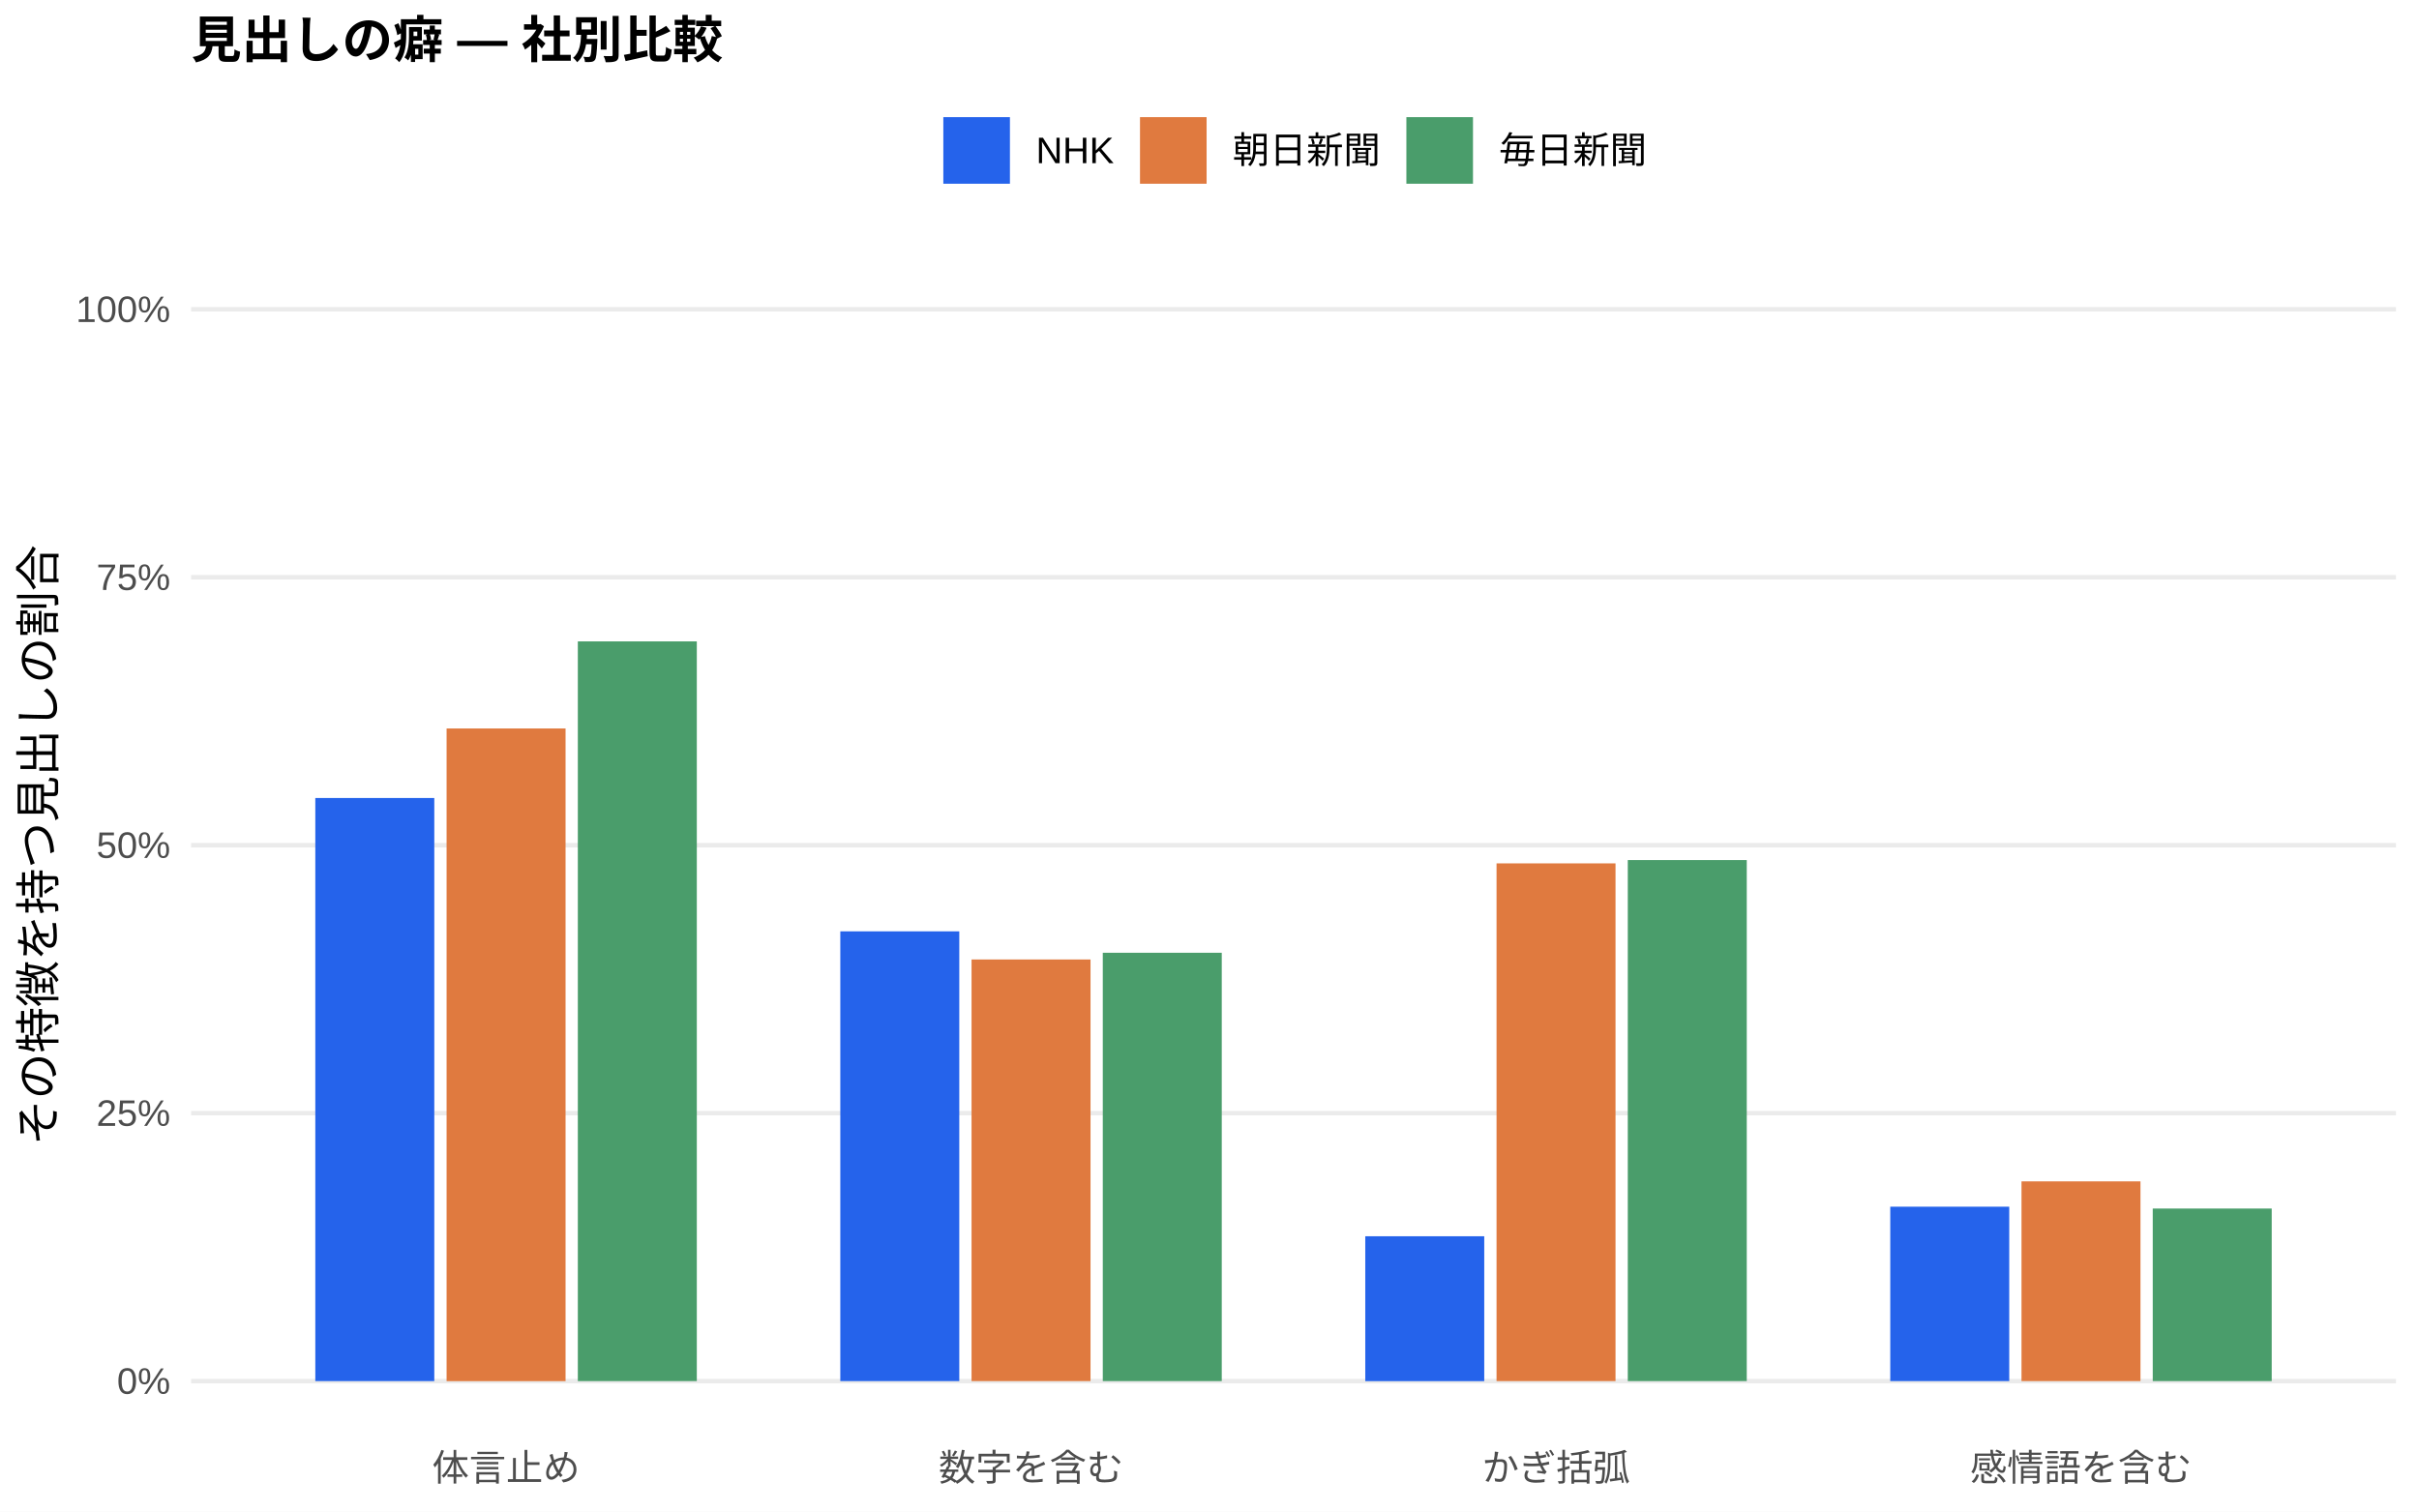
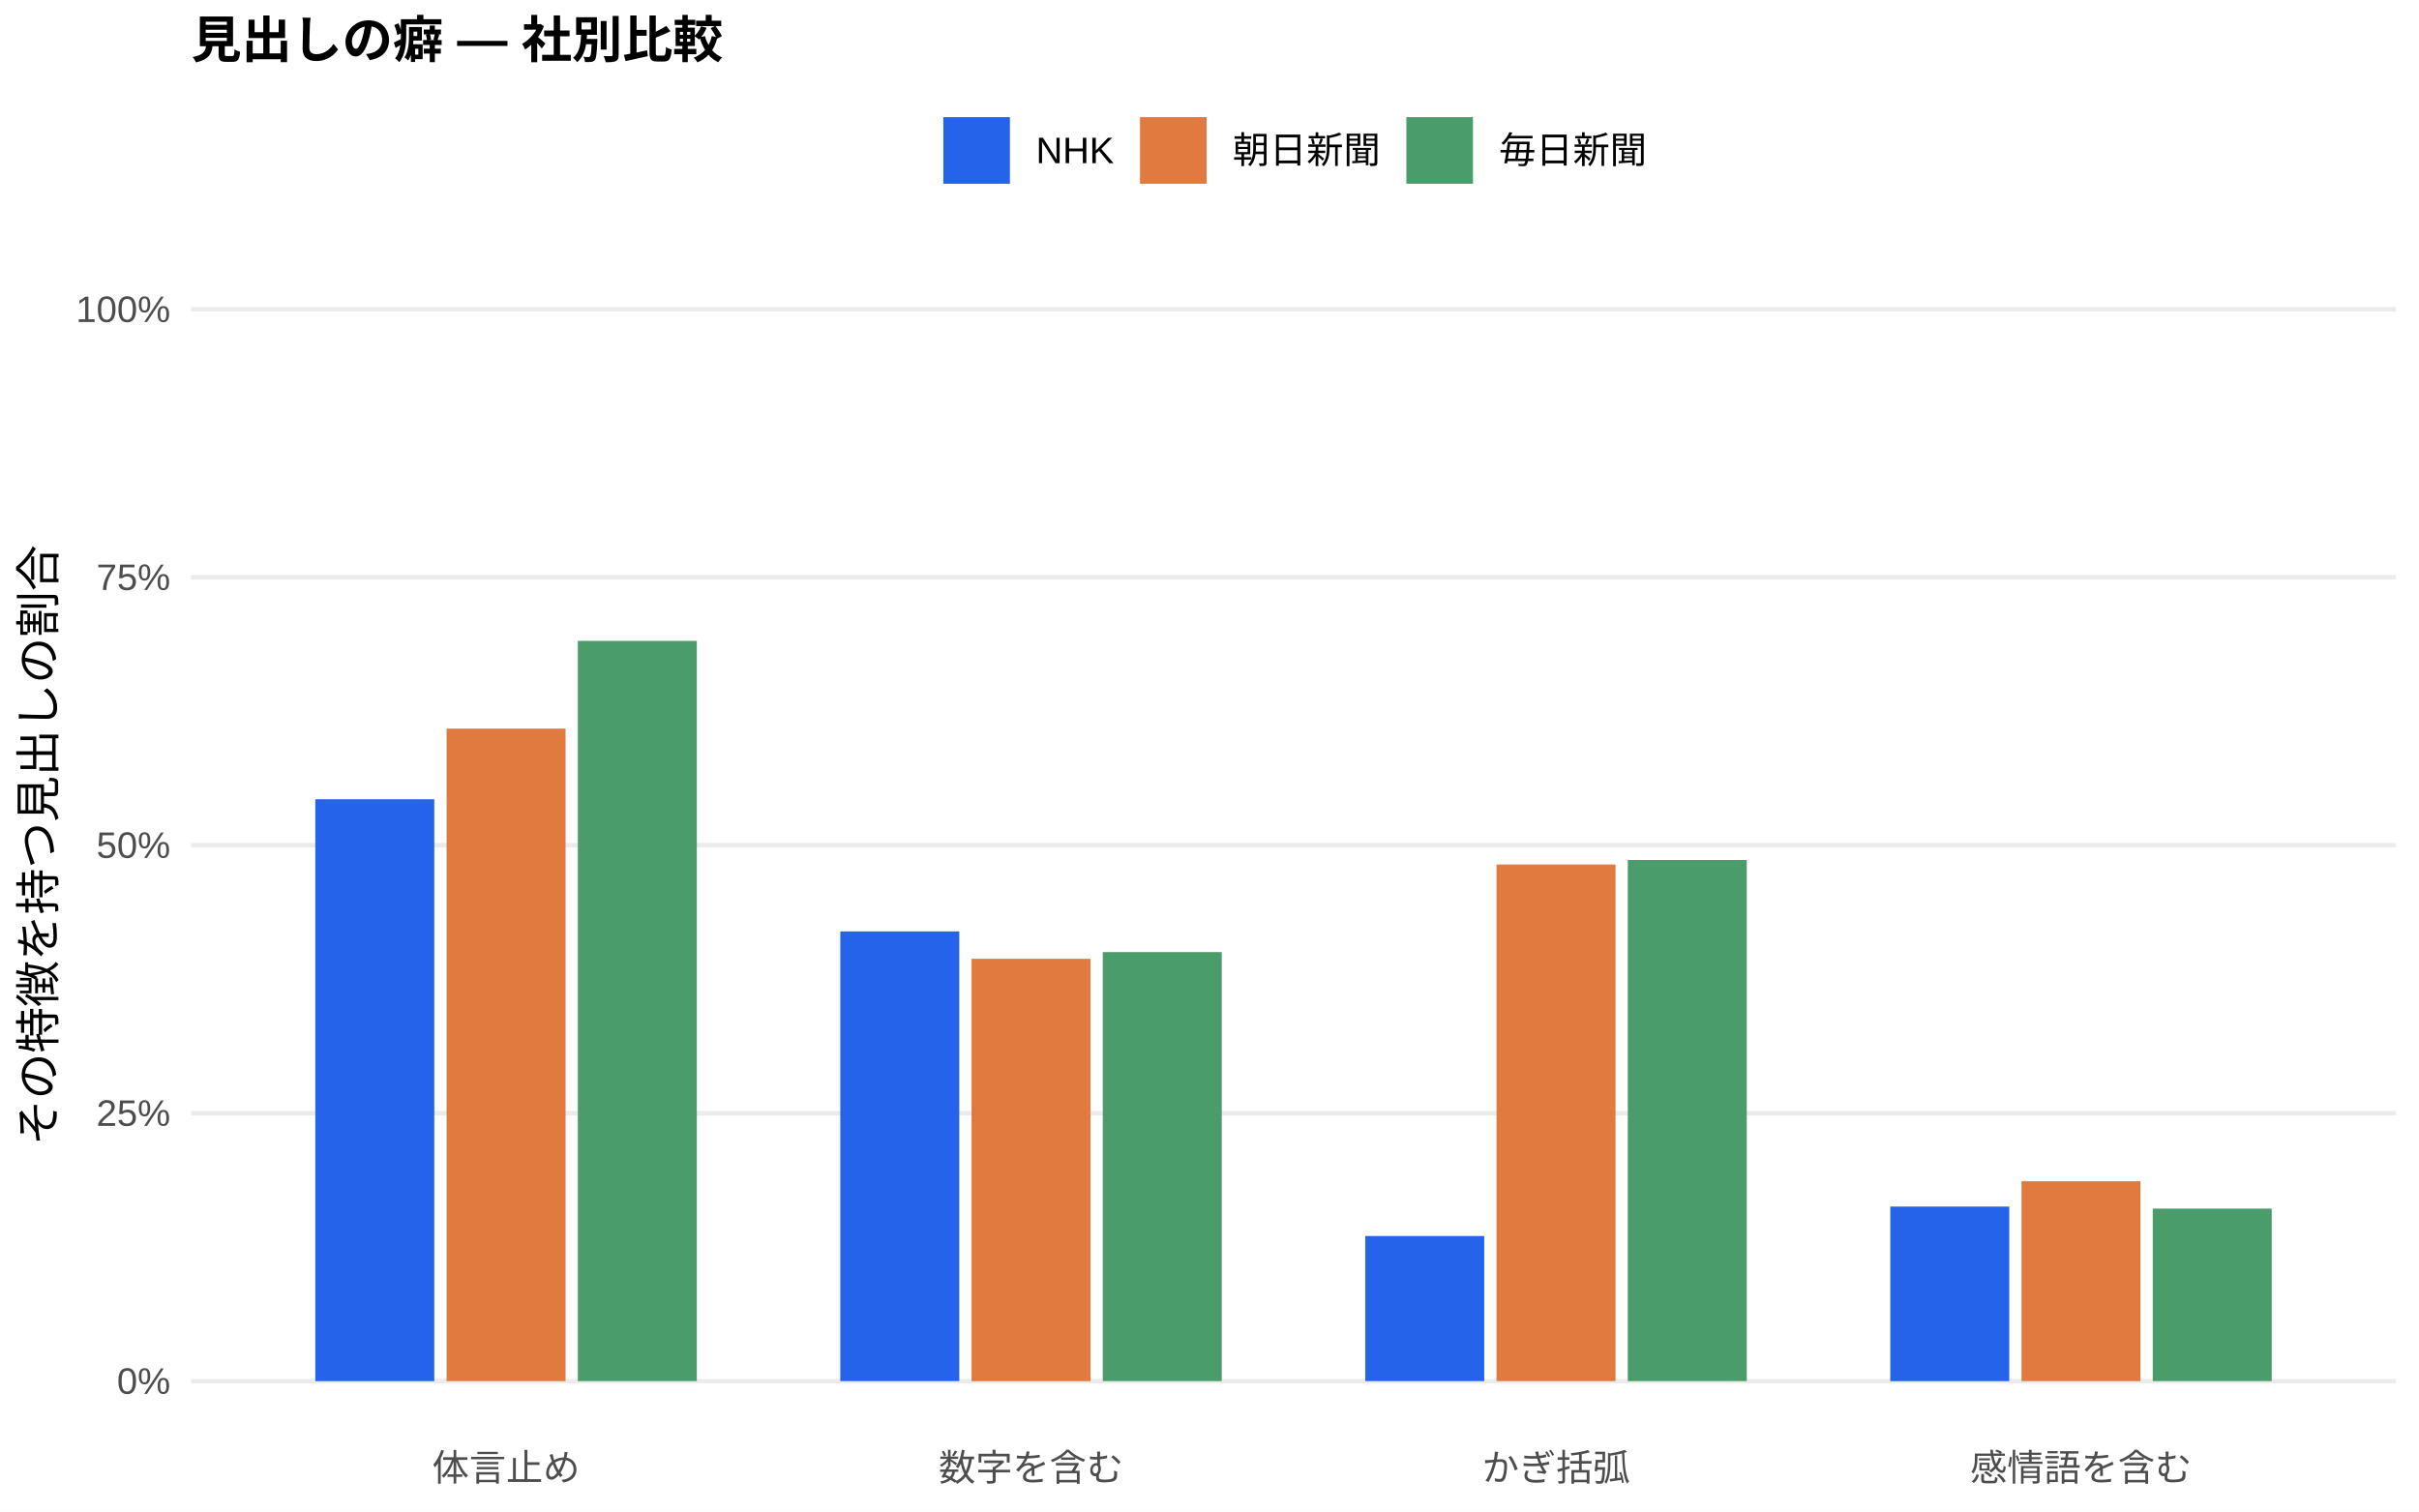
<svg xmlns="http://www.w3.org/2000/svg" width="576.00pt" height="360.00pt" viewBox="0 0 576.00 360.00">
  <g class="svglite">
    <defs>
      <style type="text/css">
    .svglite line, .svglite polyline, .svglite polygon, .svglite path, .svglite rect, .svglite circle {
      fill: none;
      stroke: #000000;
      stroke-linecap: round;
      stroke-linejoin: round;
      stroke-miterlimit: 10.00;
    }
    .svglite text {
      white-space: pre;
    }
    .svglite g.glyphgroup path {
      fill: inherit;
      stroke: none;
    }
  </style>
    </defs>
    <rect width="100%" height="100%" style="stroke: none; fill: #FFFFFF;" />
    <defs>
      <clipPath id="cpMC4wMHw1NzYuMDB8MC4wMHwzNjAuMDA=">
        <rect x="0.00" y="0.00" width="576.00" height="360.00" />
      </clipPath>
    </defs>
    <g clip-path="url(#cpMC4wMHw1NzYuMDB8MC4wMHwzNjAuMDA=)">
      <rect x="0.00" y="0.00" width="576.00" height="360.00" style="stroke-width: 1.07; stroke: none; fill: #FFFFFF;" />
    </g>
    <defs>
      <clipPath id="cpNDUuNTB8NTcwLjUyfDYwLjkxfDM0MS43MQ==">
        <rect x="45.50" y="60.91" width="525.02" height="280.80" />
      </clipPath>
    </defs>
    <g clip-path="url(#cpNDUuNTB8NTcwLjUyfDYwLjkxfDM0MS43MQ==)">
      <polyline points="45.50,328.94 570.52,328.94 " style="stroke-width: 1.07; stroke: #EBEBEB; stroke-linecap: butt;" />
      <polyline points="45.50,265.12 570.52,265.12 " style="stroke-width: 1.07; stroke: #EBEBEB; stroke-linecap: butt;" />
      <polyline points="45.50,201.31 570.52,201.31 " style="stroke-width: 1.07; stroke: #EBEBEB; stroke-linecap: butt;" />
      <polyline points="45.50,137.49 570.52,137.49 " style="stroke-width: 1.07; stroke: #EBEBEB; stroke-linecap: butt;" />
      <polyline points="45.50,73.67 570.52,73.67 " style="stroke-width: 1.07; stroke: #EBEBEB; stroke-linecap: butt;" />
-       <rect x="75.08" y="190.06" width="28.33" height="138.88" style="stroke-width: 1.07; stroke: none; stroke-linecap: butt; stroke-linejoin: miter; fill: #2563EB;" />
-       <rect x="200.09" y="221.82" width="28.33" height="107.12" style="stroke-width: 1.07; stroke: none; stroke-linecap: butt; stroke-linejoin: miter; fill: #2563EB;" />
-       <rect x="325.09" y="294.44" width="28.33" height="34.51" style="stroke-width: 1.07; stroke: none; stroke-linecap: butt; stroke-linejoin: miter; fill: #2563EB;" />
-       <rect x="450.10" y="287.40" width="28.33" height="41.54" style="stroke-width: 1.07; stroke: none; stroke-linecap: butt; stroke-linejoin: miter; fill: #2563EB;" />
-       <rect x="106.34" y="173.50" width="28.33" height="155.45" style="stroke-width: 1.07; stroke: none; stroke-linecap: butt; stroke-linejoin: miter; fill: #E07A3F;" />
-       <rect x="231.34" y="228.52" width="28.33" height="100.42" style="stroke-width: 1.07; stroke: none; stroke-linecap: butt; stroke-linejoin: miter; fill: #E07A3F;" />
-       <rect x="356.35" y="205.63" width="28.33" height="123.31" style="stroke-width: 1.07; stroke: none; stroke-linecap: butt; stroke-linejoin: miter; fill: #E07A3F;" />
-       <rect x="481.35" y="281.37" width="28.33" height="47.57" style="stroke-width: 1.07; stroke: none; stroke-linecap: butt; stroke-linejoin: miter; fill: #E07A3F;" />
-       <rect x="137.59" y="152.76" width="28.33" height="176.18" style="stroke-width: 1.07; stroke: none; stroke-linecap: butt; stroke-linejoin: miter; fill: #4A9D6B;" />
-       <rect x="262.59" y="226.92" width="28.33" height="102.02" style="stroke-width: 1.07; stroke: none; stroke-linecap: butt; stroke-linejoin: miter; fill: #4A9D6B;" />
-       <rect x="387.60" y="204.84" width="28.33" height="124.10" style="stroke-width: 1.07; stroke: none; stroke-linecap: butt; stroke-linejoin: miter; fill: #4A9D6B;" />
-       <rect x="512.60" y="287.84" width="28.33" height="41.10" style="stroke-width: 1.07; stroke: none; stroke-linecap: butt; stroke-linejoin: miter; fill: #4A9D6B;" />
+       <rect x="75.08" y="190.36" width="28.33" height="138.59" style="stroke-width: 1.07; stroke: none; stroke-linecap: butt; stroke-linejoin: miter; fill: #2563EB;" />
+       <rect x="200.09" y="221.84" width="28.33" height="107.10" style="stroke-width: 1.07; stroke: none; stroke-linecap: butt; stroke-linejoin: miter; fill: #2563EB;" />
+       <rect x="325.09" y="294.38" width="28.33" height="34.56" style="stroke-width: 1.07; stroke: none; stroke-linecap: butt; stroke-linejoin: miter; fill: #2563EB;" />
+       <rect x="450.10" y="287.37" width="28.33" height="41.58" style="stroke-width: 1.07; stroke: none; stroke-linecap: butt; stroke-linejoin: miter; fill: #2563EB;" />
+       <rect x="106.34" y="173.53" width="28.33" height="155.41" style="stroke-width: 1.07; stroke: none; stroke-linecap: butt; stroke-linejoin: miter; fill: #E07A3F;" />
+       <rect x="231.34" y="228.36" width="28.33" height="100.59" style="stroke-width: 1.07; stroke: none; stroke-linecap: butt; stroke-linejoin: miter; fill: #E07A3F;" />
+       <rect x="356.35" y="205.90" width="28.33" height="123.04" style="stroke-width: 1.07; stroke: none; stroke-linecap: butt; stroke-linejoin: miter; fill: #E07A3F;" />
+       <rect x="481.35" y="281.34" width="28.33" height="47.60" style="stroke-width: 1.07; stroke: none; stroke-linecap: butt; stroke-linejoin: miter; fill: #E07A3F;" />
+       <rect x="137.59" y="152.64" width="28.33" height="176.30" style="stroke-width: 1.07; stroke: none; stroke-linecap: butt; stroke-linejoin: miter; fill: #4A9D6B;" />
+       <rect x="262.59" y="226.76" width="28.33" height="102.18" style="stroke-width: 1.07; stroke: none; stroke-linecap: butt; stroke-linejoin: miter; fill: #4A9D6B;" />
+       <rect x="387.60" y="204.83" width="28.33" height="124.11" style="stroke-width: 1.07; stroke: none; stroke-linecap: butt; stroke-linejoin: miter; fill: #4A9D6B;" />
+       <rect x="512.60" y="287.85" width="28.33" height="41.09" style="stroke-width: 1.07; stroke: none; stroke-linecap: butt; stroke-linejoin: miter; fill: #4A9D6B;" />
    </g>
    <g clip-path="url(#cpMC4wMHw1NzYuMDB8MC4wMHwzNjAuMDA=)">
      <text x="40.57" y="331.97" text-anchor="end" style="font-size: 8.80px;fill: #4D4D4D; font-family: &quot;Liberation Sans&quot;;" textLength="12.72px" lengthAdjust="spacingAndGlyphs">0%</text>
      <text x="40.57" y="268.15" text-anchor="end" style="font-size: 8.80px;fill: #4D4D4D; font-family: &quot;Liberation Sans&quot;;" textLength="17.61px" lengthAdjust="spacingAndGlyphs">25%</text>
      <text x="40.57" y="204.33" text-anchor="end" style="font-size: 8.80px;fill: #4D4D4D; font-family: &quot;Liberation Sans&quot;;" textLength="17.61px" lengthAdjust="spacingAndGlyphs">50%</text>
      <text x="40.57" y="140.52" text-anchor="end" style="font-size: 8.80px;fill: #4D4D4D; font-family: &quot;Liberation Sans&quot;;" textLength="17.61px" lengthAdjust="spacingAndGlyphs">75%</text>
      <text x="40.57" y="76.70" text-anchor="end" style="font-size: 8.80px;fill: #4D4D4D; font-family: &quot;Liberation Sans&quot;;" textLength="22.50px" lengthAdjust="spacingAndGlyphs">100%</text>
      <text x="120.50" y="352.69" text-anchor="middle" style="font-size: 8.80px;fill: #4D4D4D; font-family: &quot;Liberation Sans&quot;;" textLength="35.19px" lengthAdjust="spacingAndGlyphs">体言止め</text>
      <text x="245.51" y="352.69" text-anchor="middle" style="font-size: 8.80px;fill: #4D4D4D; font-family: &quot;Liberation Sans&quot;;" textLength="43.98px" lengthAdjust="spacingAndGlyphs">数字を含む</text>
      <text x="370.51" y="352.69" text-anchor="middle" style="font-size: 8.80px;fill: #4D4D4D; font-family: &quot;Liberation Sans&quot;;" textLength="35.19px" lengthAdjust="spacingAndGlyphs">かぎ括弧</text>
      <text x="495.52" y="352.69" text-anchor="middle" style="font-size: 8.80px;fill: #4D4D4D; font-family: &quot;Liberation Sans&quot;;" textLength="52.78px" lengthAdjust="spacingAndGlyphs">感情語を含む</text>
      <text transform="translate(13.05,201.31) rotate(-90)" text-anchor="middle" style="font-size: 11.00px; font-family: &quot;Liberation Sans&quot;;" textLength="143.00px" lengthAdjust="spacingAndGlyphs">その特徴を持つ見出しの割合</text>
      <rect x="224.62" y="27.90" width="15.86" height="15.86" style="stroke-width: 1.07; stroke: none; stroke-linecap: butt; stroke-linejoin: miter; fill: #2563EB;" />
      <rect x="271.45" y="27.90" width="15.86" height="15.86" style="stroke-width: 1.07; stroke: none; stroke-linecap: butt; stroke-linejoin: miter; fill: #E07A3F;" />
      <rect x="334.88" y="27.90" width="15.86" height="15.86" style="stroke-width: 1.07; stroke: none; stroke-linecap: butt; stroke-linejoin: miter; fill: #4A9D6B;" />
      <text x="246.67" y="38.86" style="font-size: 8.80px; font-family: &quot;Liberation Sans&quot;;" textLength="18.59px" lengthAdjust="spacingAndGlyphs">NHK</text>
      <text x="293.50" y="38.86" style="font-size: 8.80px; font-family: &quot;Liberation Sans&quot;;" textLength="35.19px" lengthAdjust="spacingAndGlyphs">朝日新聞</text>
      <text x="356.93" y="38.86" style="font-size: 8.80px; font-family: &quot;Liberation Sans&quot;;" textLength="35.19px" lengthAdjust="spacingAndGlyphs">毎日新聞</text>
      <text x="45.50" y="13.74" style="font-size: 12.00px; font-weight: bold; font-family: &quot;Liberation Sans&quot;;" textLength="126.66px" lengthAdjust="spacingAndGlyphs">見出しの癖 — 社別比較</text>
    </g>
  </g>
</svg>
